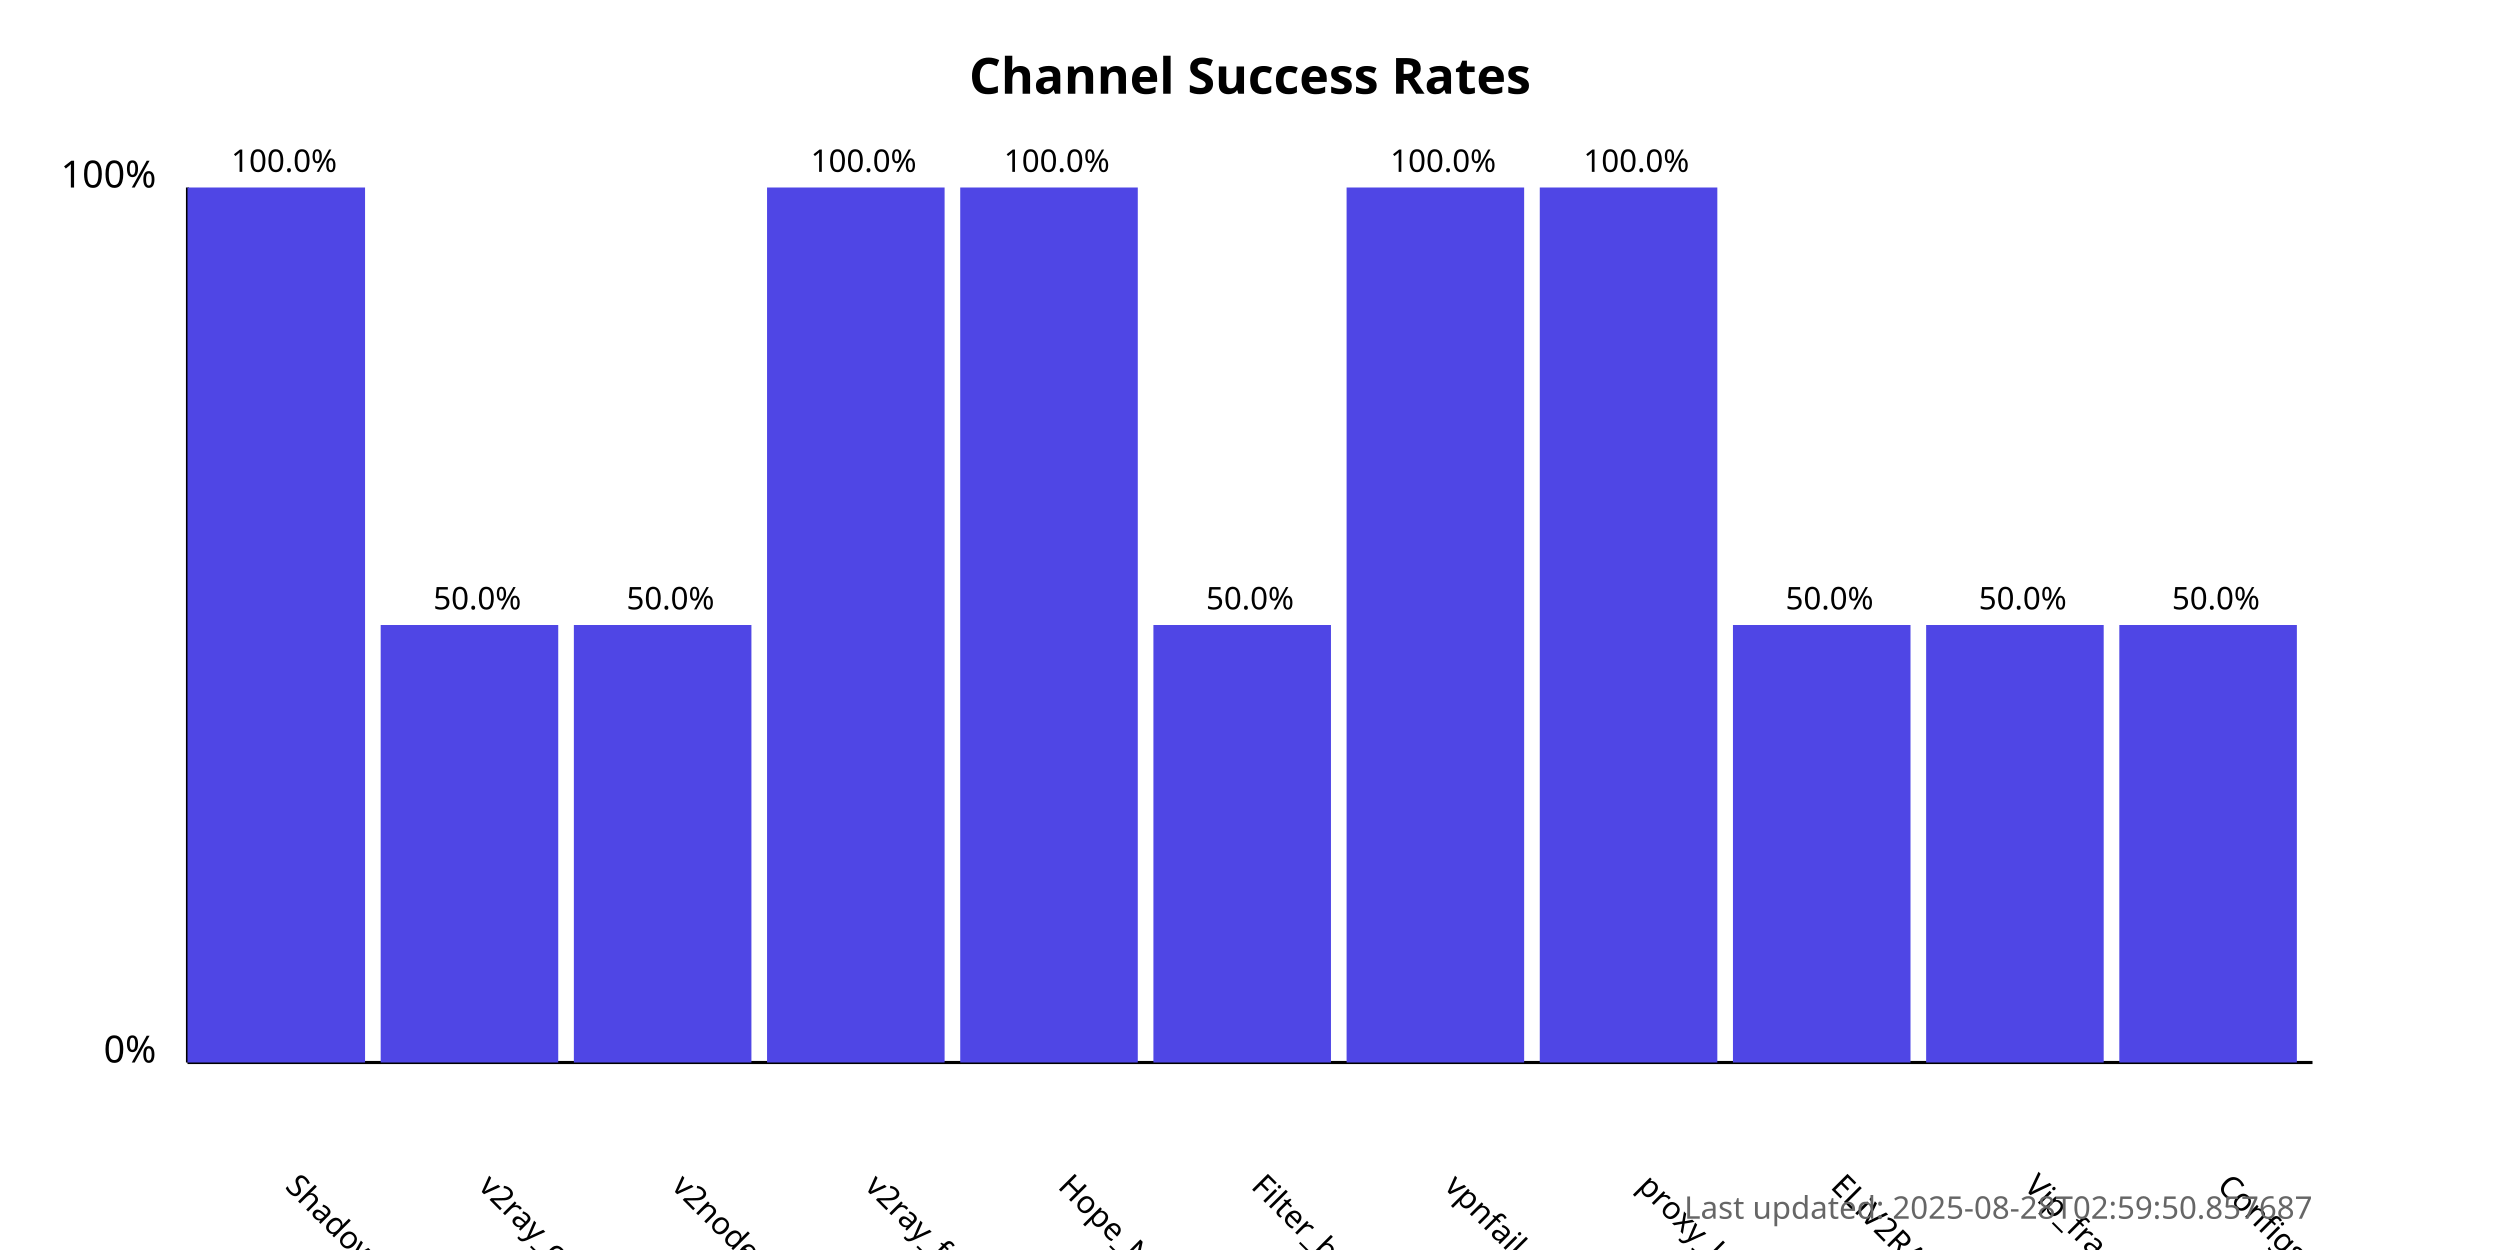
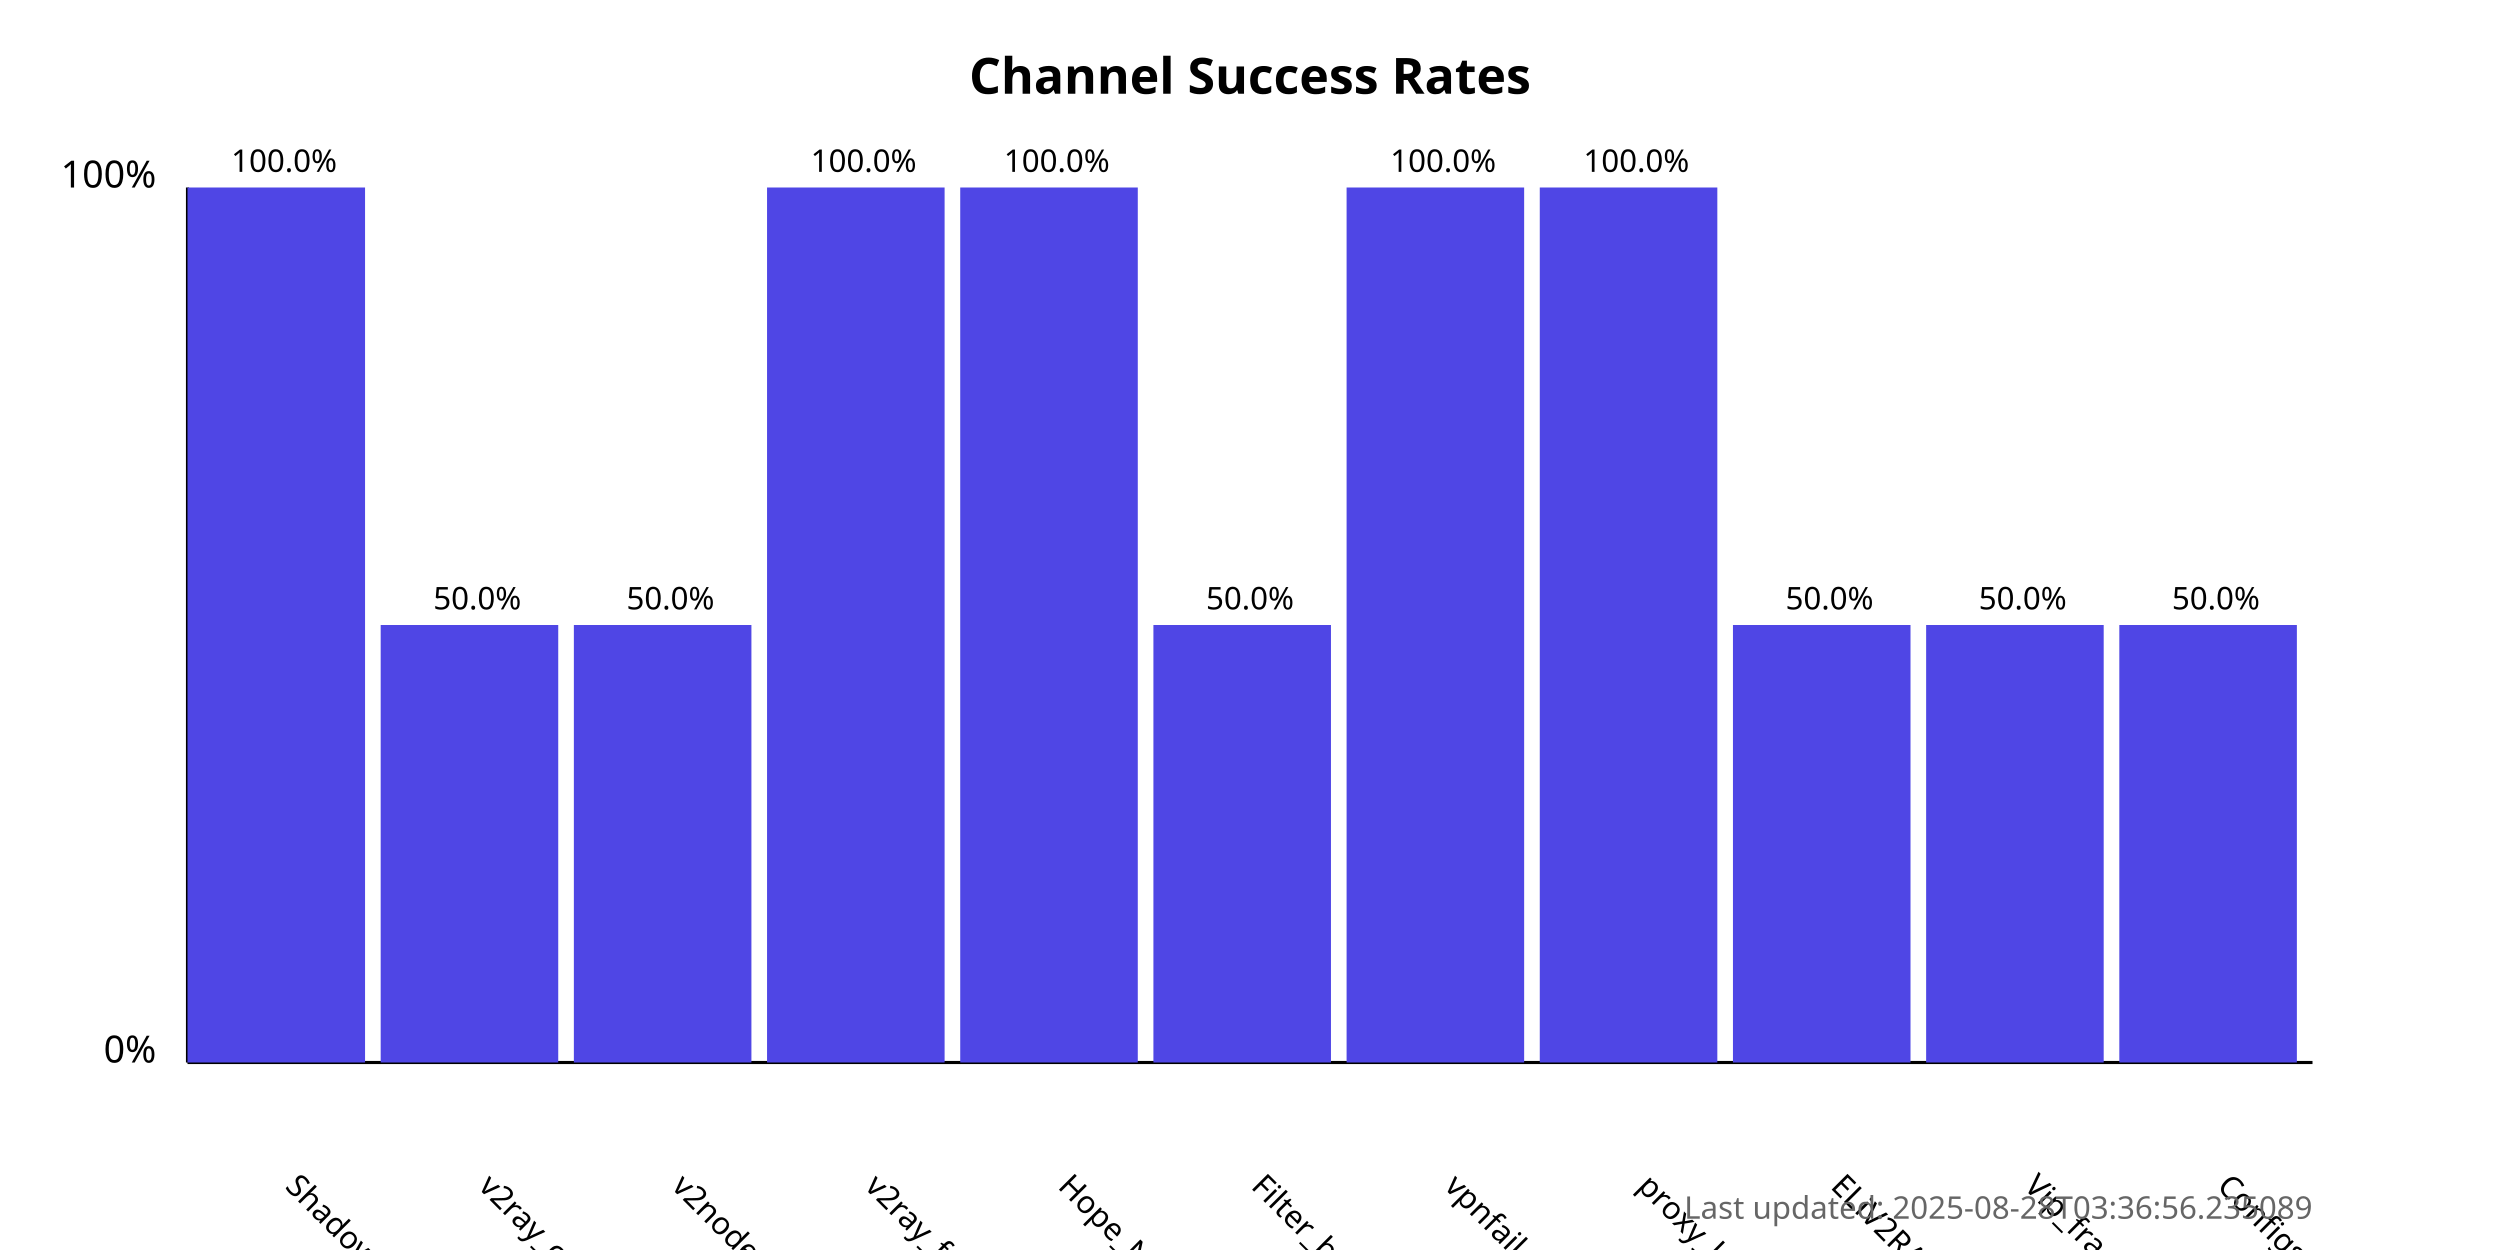
<svg xmlns="http://www.w3.org/2000/svg" width="800" height="400">
  <style>
            .chart-title { font: bold 16px sans-serif; }
            .axis-label { font: 12px sans-serif; }
            .tick-label { font: 10px sans-serif; }
            .bar { fill: #4f46e5; }
            .bar:hover { fill: #6366f1; }
            .timestamp { font: 10px sans-serif; fill: #666; }
        </style>
  <text x="400.0" y="30" text-anchor="middle" class="chart-title">
            Channel Success Rates
        </text>
  <line x1="60" y1="340" x2="60" y2="60" stroke="black" stroke-width="1" />
  <line x1="60" y1="340" x2="740" y2="340" stroke="black" stroke-width="1" />
  <text x="50" y="340" text-anchor="end" class="axis-label">0%</text>
  <text x="50" y="60" text-anchor="end" class="axis-label">100%</text>
  <g>
    <rect x="60" y="60.0" width="56.818" height="280.0" class="bar" />
    <text x="90.909" y="380" transform="rotate(45, 90.90909, 380)" text-anchor="start" class="tick-label">
                ShadowProxy66
            </text>
    <text x="90.909" y="55.0" text-anchor="middle" class="tick-label">
                100.0%
            </text>
  </g>
  <g>
    <rect x="121.818" y="200.0" width="56.818" height="140.0" class="bar" />
    <text x="152.727" y="380" transform="rotate(45, 152.7273, 380)" text-anchor="start" class="tick-label">
                v2ray_configs_pool
            </text>
    <text x="152.727" y="195.0" text-anchor="middle" class="tick-label">
                50.0%
            </text>
  </g>
  <g>
    <rect x="183.636" y="200.0" width="56.818" height="140.0" class="bar" />
    <text x="214.545" y="380" transform="rotate(45, 214.5455, 380)" text-anchor="start" class="tick-label">
                v2nodes
            </text>
    <text x="214.545" y="195.0" text-anchor="middle" class="tick-label">
                50.0%
            </text>
  </g>
  <g>
    <rect x="245.455" y="60.0" width="56.818" height="280.0" class="bar" />
    <text x="276.364" y="380" transform="rotate(45, 276.3636, 380)" text-anchor="start" class="tick-label">
                v2ray_free_conf
            </text>
    <text x="276.364" y="55.0" text-anchor="middle" class="tick-label">
                100.0%
            </text>
  </g>
  <g>
    <rect x="307.273" y="60.0" width="56.818" height="280.0" class="bar" />
    <text x="338.182" y="380" transform="rotate(45, 338.1818, 380)" text-anchor="start" class="tick-label">
                Hope_Net
            </text>
    <text x="338.182" y="55.0" text-anchor="middle" class="tick-label">
                100.0%
            </text>
  </g>
  <g>
    <rect x="369.091" y="200.0" width="56.818" height="140.0" class="bar" />
    <text x="400.0" y="380" transform="rotate(45, 400.0, 380)" text-anchor="start" class="tick-label">
                Filter_breaker
            </text>
    <text x="400.0" y="195.0" text-anchor="middle" class="tick-label">
                50.0%
            </text>
  </g>
  <g>
    <rect x="430.909" y="60.0" width="56.818" height="280.0" class="bar" />
    <text x="461.818" y="380" transform="rotate(45, 461.8182, 380)" text-anchor="start" class="tick-label">
                vpnfail_vless
            </text>
    <text x="461.818" y="55.0" text-anchor="middle" class="tick-label">
                100.0%
            </text>
  </g>
  <g>
    <rect x="492.727" y="60.0" width="56.818" height="280.0" class="bar" />
    <text x="523.636" y="380" transform="rotate(45, 523.6364, 380)" text-anchor="start" class="tick-label">
                proxy_kafee
            </text>
    <text x="523.636" y="55.0" text-anchor="middle" class="tick-label">
                100.0%
            </text>
  </g>
  <g>
    <rect x="554.545" y="200.0" width="56.818" height="140.0" class="bar" />
    <text x="585.455" y="380" transform="rotate(45, 585.4545, 380)" text-anchor="start" class="tick-label">
                ELiV2RAY
            </text>
    <text x="585.455" y="195.0" text-anchor="middle" class="tick-label">
                50.0%
            </text>
  </g>
  <g>
    <rect x="616.364" y="200.0" width="56.818" height="140.0" class="bar" />
    <text x="647.273" y="380" transform="rotate(45, 647.2727, 380)" text-anchor="start" class="tick-label">
                Vip_fragment_v2ray
            </text>
    <text x="647.273" y="195.0" text-anchor="middle" class="tick-label">
                50.0%
            </text>
  </g>
  <g>
    <rect x="678.182" y="200.0" width="56.818" height="140.0" class="bar" />
    <text x="709.091" y="380" transform="rotate(45, 709.0909, 380)" text-anchor="start" class="tick-label">
                ConfigsHubPlus
            </text>
    <text x="709.091" y="195.0" text-anchor="middle" class="tick-label">
                50.0%
            </text>
  </g>
  <text x="740" y="390" text-anchor="end" class="timestamp">
-             Last updated: 2025-08-28T02:59:50.857687
+             Last updated: 2025-08-28T03:36:56.235089
        </text>
</svg>
